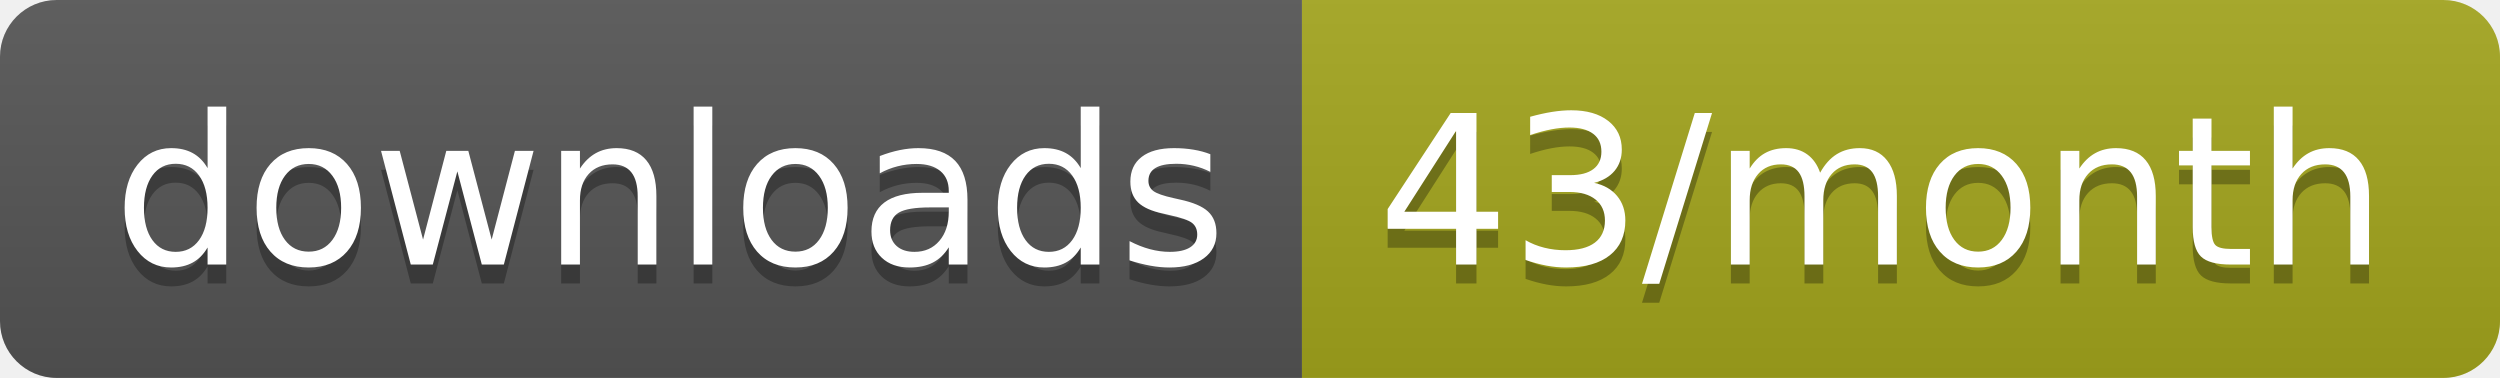
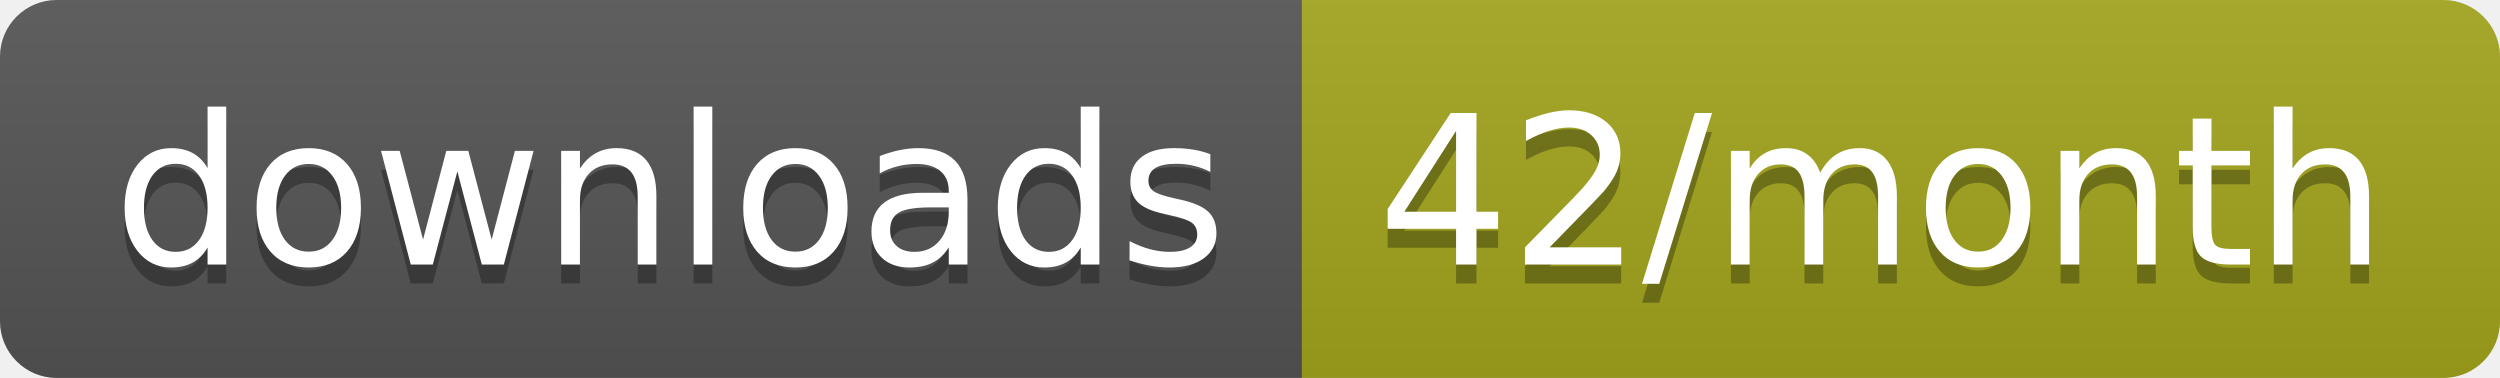
<svg xmlns="http://www.w3.org/2000/svg" width="132.3" height="20">
  <linearGradient id="smooth" x2="0" y2="100%">
    <stop offset="0" stop-color="#bbb" stop-opacity=".1" />
    <stop offset="1" stop-opacity=".1" />
  </linearGradient>
  <clipPath id="round">
    <rect width="132.3" height="20" rx="3" fill="#fff" />
  </clipPath>
  <g clip-path="url(#round)">
    <rect width="68.9" height="20" fill="#555" />
    <rect x="68.9" width="63.4" height="20" fill="#a4a61d" />
    <rect width="132.3" height="20" fill="url(#smooth)" />
  </g>
  <g fill="#fff" text-anchor="middle" font-family="DejaVu Sans,Verdana,Geneva,sans-serif" font-size="110">
    <text x="354.5" y="150" fill="#010101" fill-opacity=".3" transform="scale(0.1)" textLength="589.0" lengthAdjust="spacing">downloads</text>
    <text x="354.5" y="140" transform="scale(0.1)" textLength="589.0" lengthAdjust="spacing">downloads</text>
-     <text x="996" y="150" fill="#010101" fill-opacity=".3" transform="scale(0.1)" textLength="534.0" lengthAdjust="spacing">43/month</text>
-     <text x="996" y="140" transform="scale(0.1)" textLength="534.0" lengthAdjust="spacing">43/month</text>
+     <text x="996" y="150" fill="#010101" fill-opacity=".3" transform="scale(0.1)" textLength="534.0" lengthAdjust="spacing">42/month</text>
+     <text x="996" y="140" transform="scale(0.1)" textLength="534.0" lengthAdjust="spacing">42/month</text>
  </g>
</svg>
